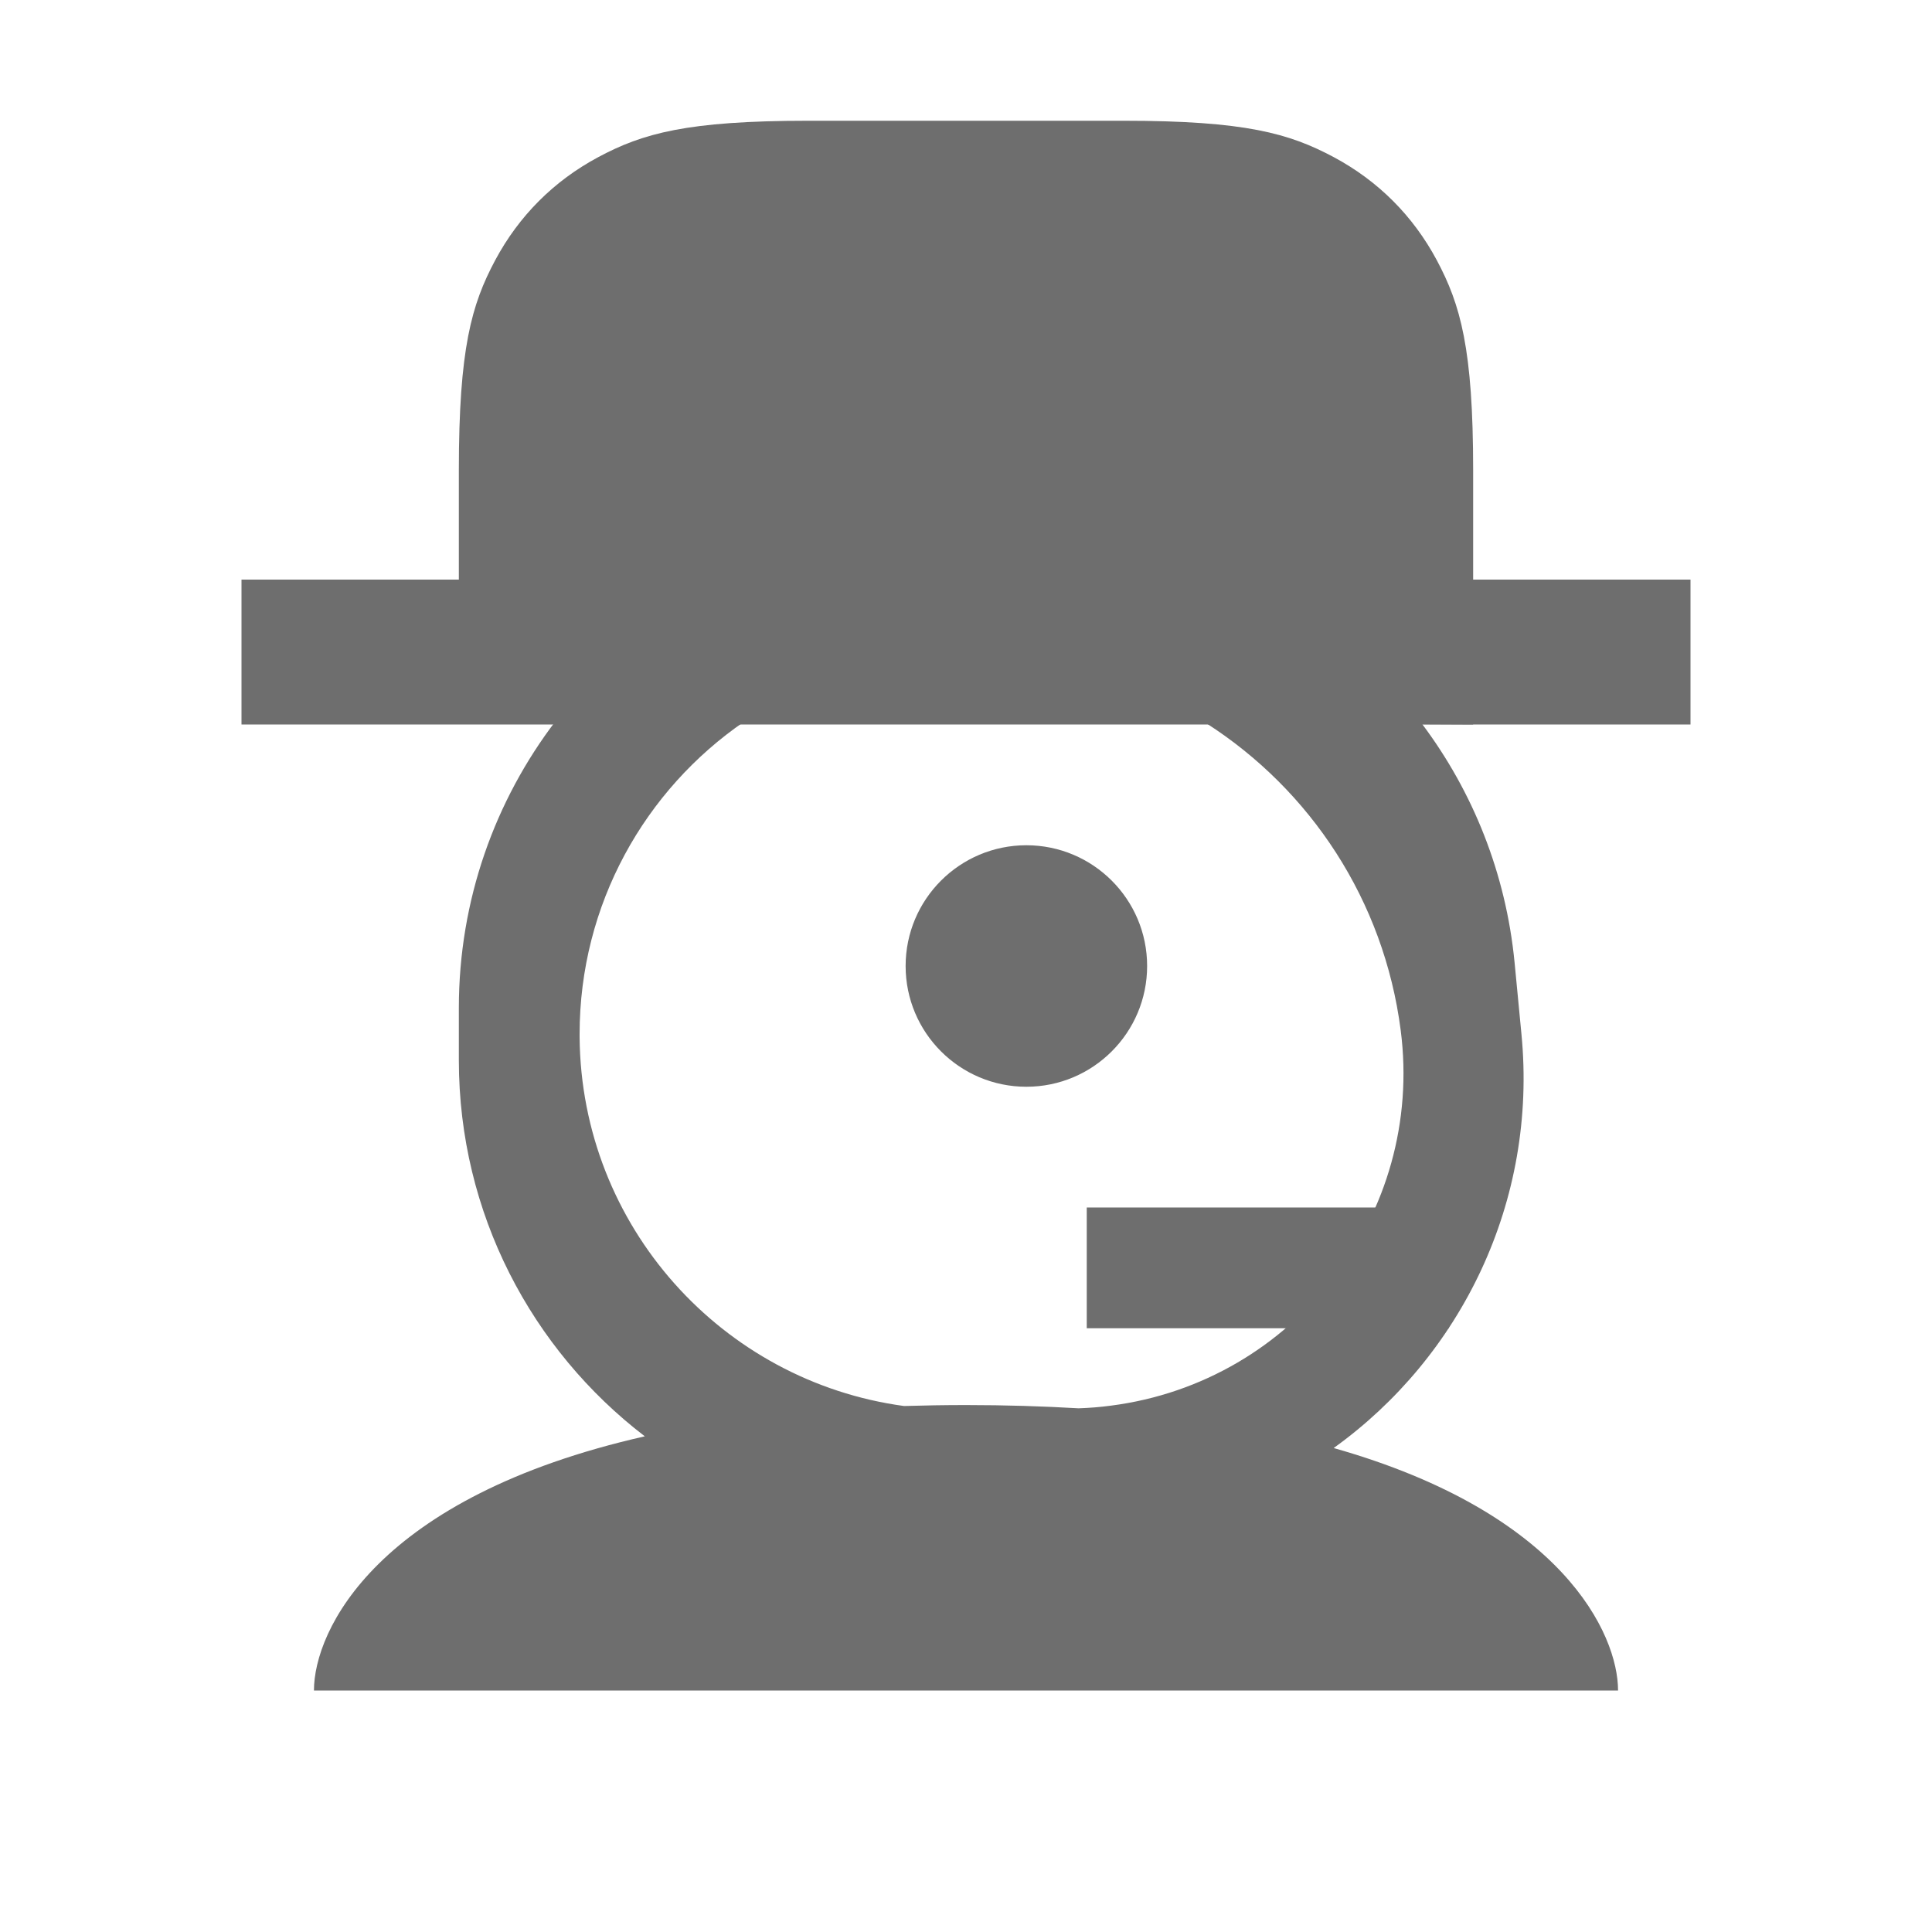
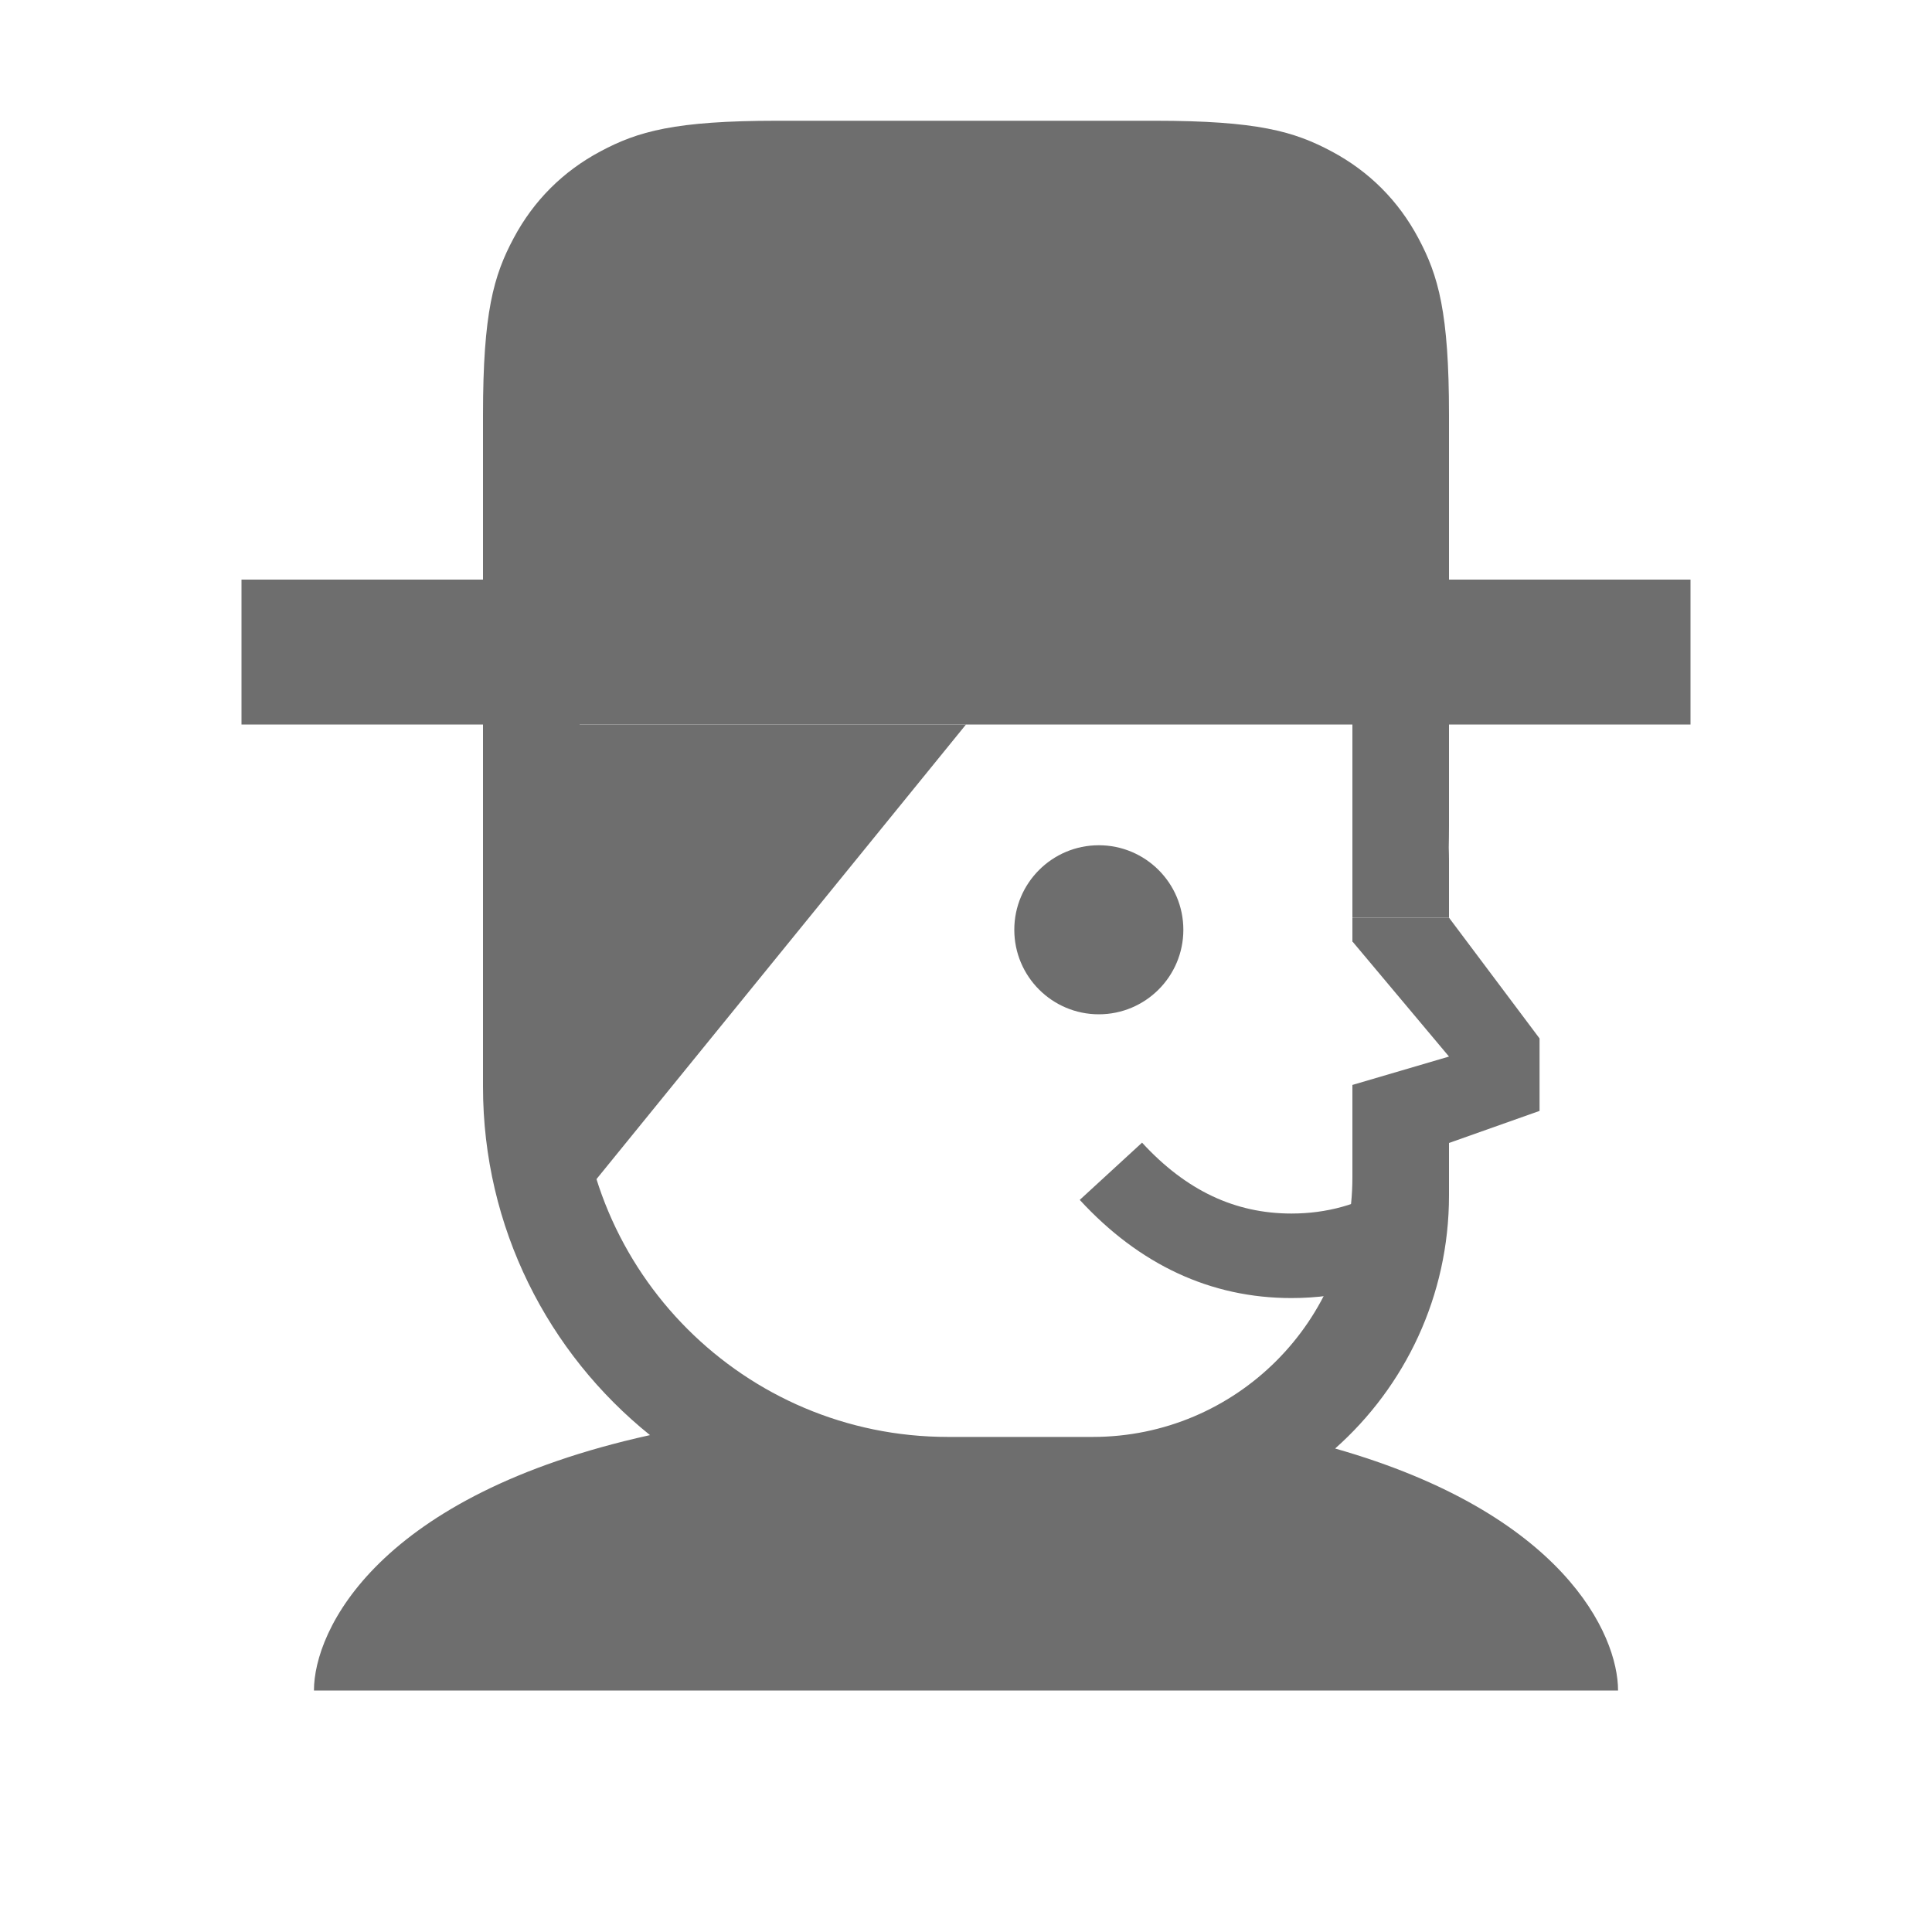
<svg xmlns="http://www.w3.org/2000/svg" width="16" height="16" viewBox="0 0 16 16">
  <g fill="none" fill-rule="evenodd">
-     <g fill="#6E6E6E" transform="translate(2 1)">
-       <path d="M9.779,4.998 C10.197,5.556 10.471,6.231 10.543,6.97 L10.6,7.564 C10.734,8.95 10.1,10.234 9.045,10.992 C10.942,11.529 11.4,12.533 11.4,13 L0.6,13 C0.6,12.503 1.119,11.398 3.34,10.895 C2.404,10.178 1.8,9.049 1.8,7.78 L1.8,7.348 C1.8,6.453 2.1,5.628 2.604,4.968 L1.8,4.965 L1.8,2.893 C1.8,1.887 1.905,1.522 2.101,1.155 C2.298,0.787 2.587,0.498 2.955,0.301 C3.322,0.105 3.687,4.39191664e-15 4.693,4.20710294e-15 L7.306,4.88499168e-15 C8.313,4.70016159e-15 8.677,0.105 9.045,0.301 C9.413,0.498 9.702,0.787 9.899,1.155 C10.095,1.523 10.2,1.887 10.2,2.894 L10.2,5 L9.779,4.998 Z M7.992,4.991 L4.165,4.975 C3.341,5.54 2.8,6.489 2.8,7.564 C2.8,7.573 2.8,7.582 2.8,7.591 C2.814,9.156 3.981,10.44 5.487,10.644 C5.653,10.639 5.824,10.636 6,10.636 C6.33,10.636 6.64,10.646 6.932,10.663 C7.022,10.66 7.111,10.653 7.2,10.641 C8.722,10.445 9.796,9.053 9.6,7.532 C9.461,6.455 8.851,5.542 7.992,4.991 Z M6.5,8 C7.052,8 7.5,7.552 7.5,7 C7.5,6.448 7.052,6 6.5,6 C5.948,6 5.5,6.448 5.5,7 C5.5,7.552 5.948,8 6.5,8 Z" />
-       <rect width="12" height="1.2" y="3.8" />
-     </g>
-     <rect width="3" height="1" x="9" y="10" fill="#6E6E6E" />
+     <path fill="#6E6E6E" d="M12,9 L12,9.9 C12,10.734 11.635,11.483 11.057,11.996 C12.944,12.533 13.4,13.534 13.4,14 L2.6,14 C2.6,13.5 3.126,12.383 5.383,11.885 C4.54,11.207 4,10.166 4,9 L4,7.127 C4,7.092 4.001,7.056 4.002,7.02 C4.001,6.962 4,6.901 4,6.837 L4,6 L2,6 L2,4.8 L4,4.8 L4,3.436 C4,2.589 4.088,2.282 4.254,1.972 C4.419,1.662 4.662,1.419 4.972,1.254 C5.282,1.088 5.589,1 6.436,1 L9.564,1 C10.411,1 10.718,1.088 11.028,1.254 C11.338,1.419 11.581,1.662 11.746,1.972 C11.912,2.282 12,2.589 12,3.436 L12,4.8 L14,4.8 L14,6 L12,6 L12,6.837 C12,6.901 11.999,6.962 11.998,7.02 C11.999,7.056 12,7.092 12,7.127 L12,7.6 L11.2,7.6 L11.2,6 L4.8,6 L4.8,8.85 C4.8,10.534 6.166,11.9 7.85,11.9 L9.05,11.9 C10.237,11.9 11.2,10.937 11.2,9.75 L11.2,9 L12,9 Z" />
+     <circle cx="9.1" cy="7.7" r="0.7" fill="#6E6E6E" />
+     <path fill="#6E6E6E" d="M8.942,9.937 L9.458,9.463 C9.823,9.86 10.229,10.05 10.695,10.05 C10.987,10.05 11.254,9.976 11.503,9.826 L11.864,10.426 C11.506,10.641 11.114,10.75 10.695,10.75 C10.027,10.75 9.436,10.474 8.942,9.937 Z" />
+     <polygon fill="#6E6E6E" points="4 6 8 6 4.765 9.98 4 9" />
+     <path fill="#6E6E6E" d="M11.2,8.985 L12,8.75 L11.203,7.8 L11.2,7.8 L11.2,7.6 L12,7.6 L12.75,8.6 L12.75,9.2 L11.903,9.5 L11.2,9.5 L11.2,8.985 Z" />
  </g>
</svg>
